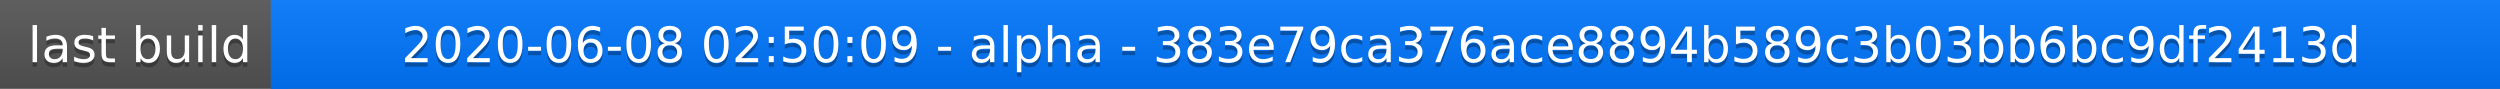
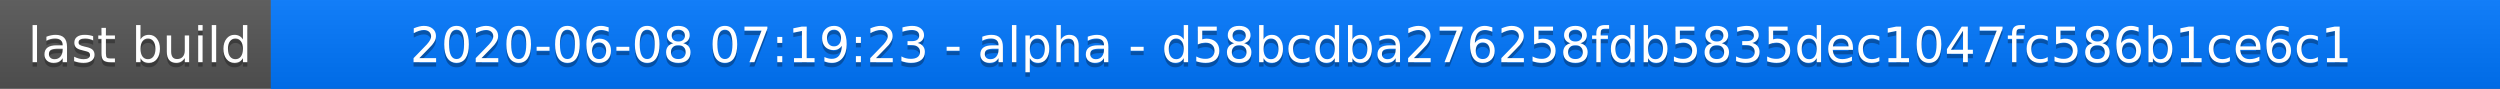
<svg xmlns="http://www.w3.org/2000/svg" width="563" height="20">
  <linearGradient id="a" x2="0" y2="100%">
    <stop offset="0" stop-color="#bbb" stop-opacity=".1" />
    <stop offset="1" stop-opacity=".1" />
  </linearGradient>
  <rect rx="0" width="563" height="20" fill="#555" />
  <rect rx="0" x="61" width="502" height="20" fill="#07f" />
  <path fill="#07f" d="M61 0h4v20h-4z" />
  <rect rx="0" width="563" height="20" fill="url(#a)" />
  <g fill="#fff" text-anchor="middle" font-family="DejaVu Sans,Verdana,Geneva,sans-serif" font-size="11">
    <text x="31.5" y="15" fill="#010101" fill-opacity=".3">last build</text>
    <text x="31.5" y="14">last build</text>
-     <text x="311" y="15" fill="#010101" fill-opacity=".3">2020-06-08 02:50:09 - alpha - 383e79ca376ace8894b589c3b03bb6bc9df2413d</text>
-     <text x="311" y="14">2020-06-08 02:50:09 - alpha - 383e79ca376ace8894b589c3b03bb6bc9df2413d</text>
+     <text x="311" y="15" fill="#010101" fill-opacity=".3">2020-06-08 07:19:23 - alpha - d58bcdba276258fdb5835dec1047fc586b1ce6c1</text>
+     <text x="311" y="14">2020-06-08 07:19:23 - alpha - d58bcdba276258fdb5835dec1047fc586b1ce6c1</text>
  </g>
</svg>
